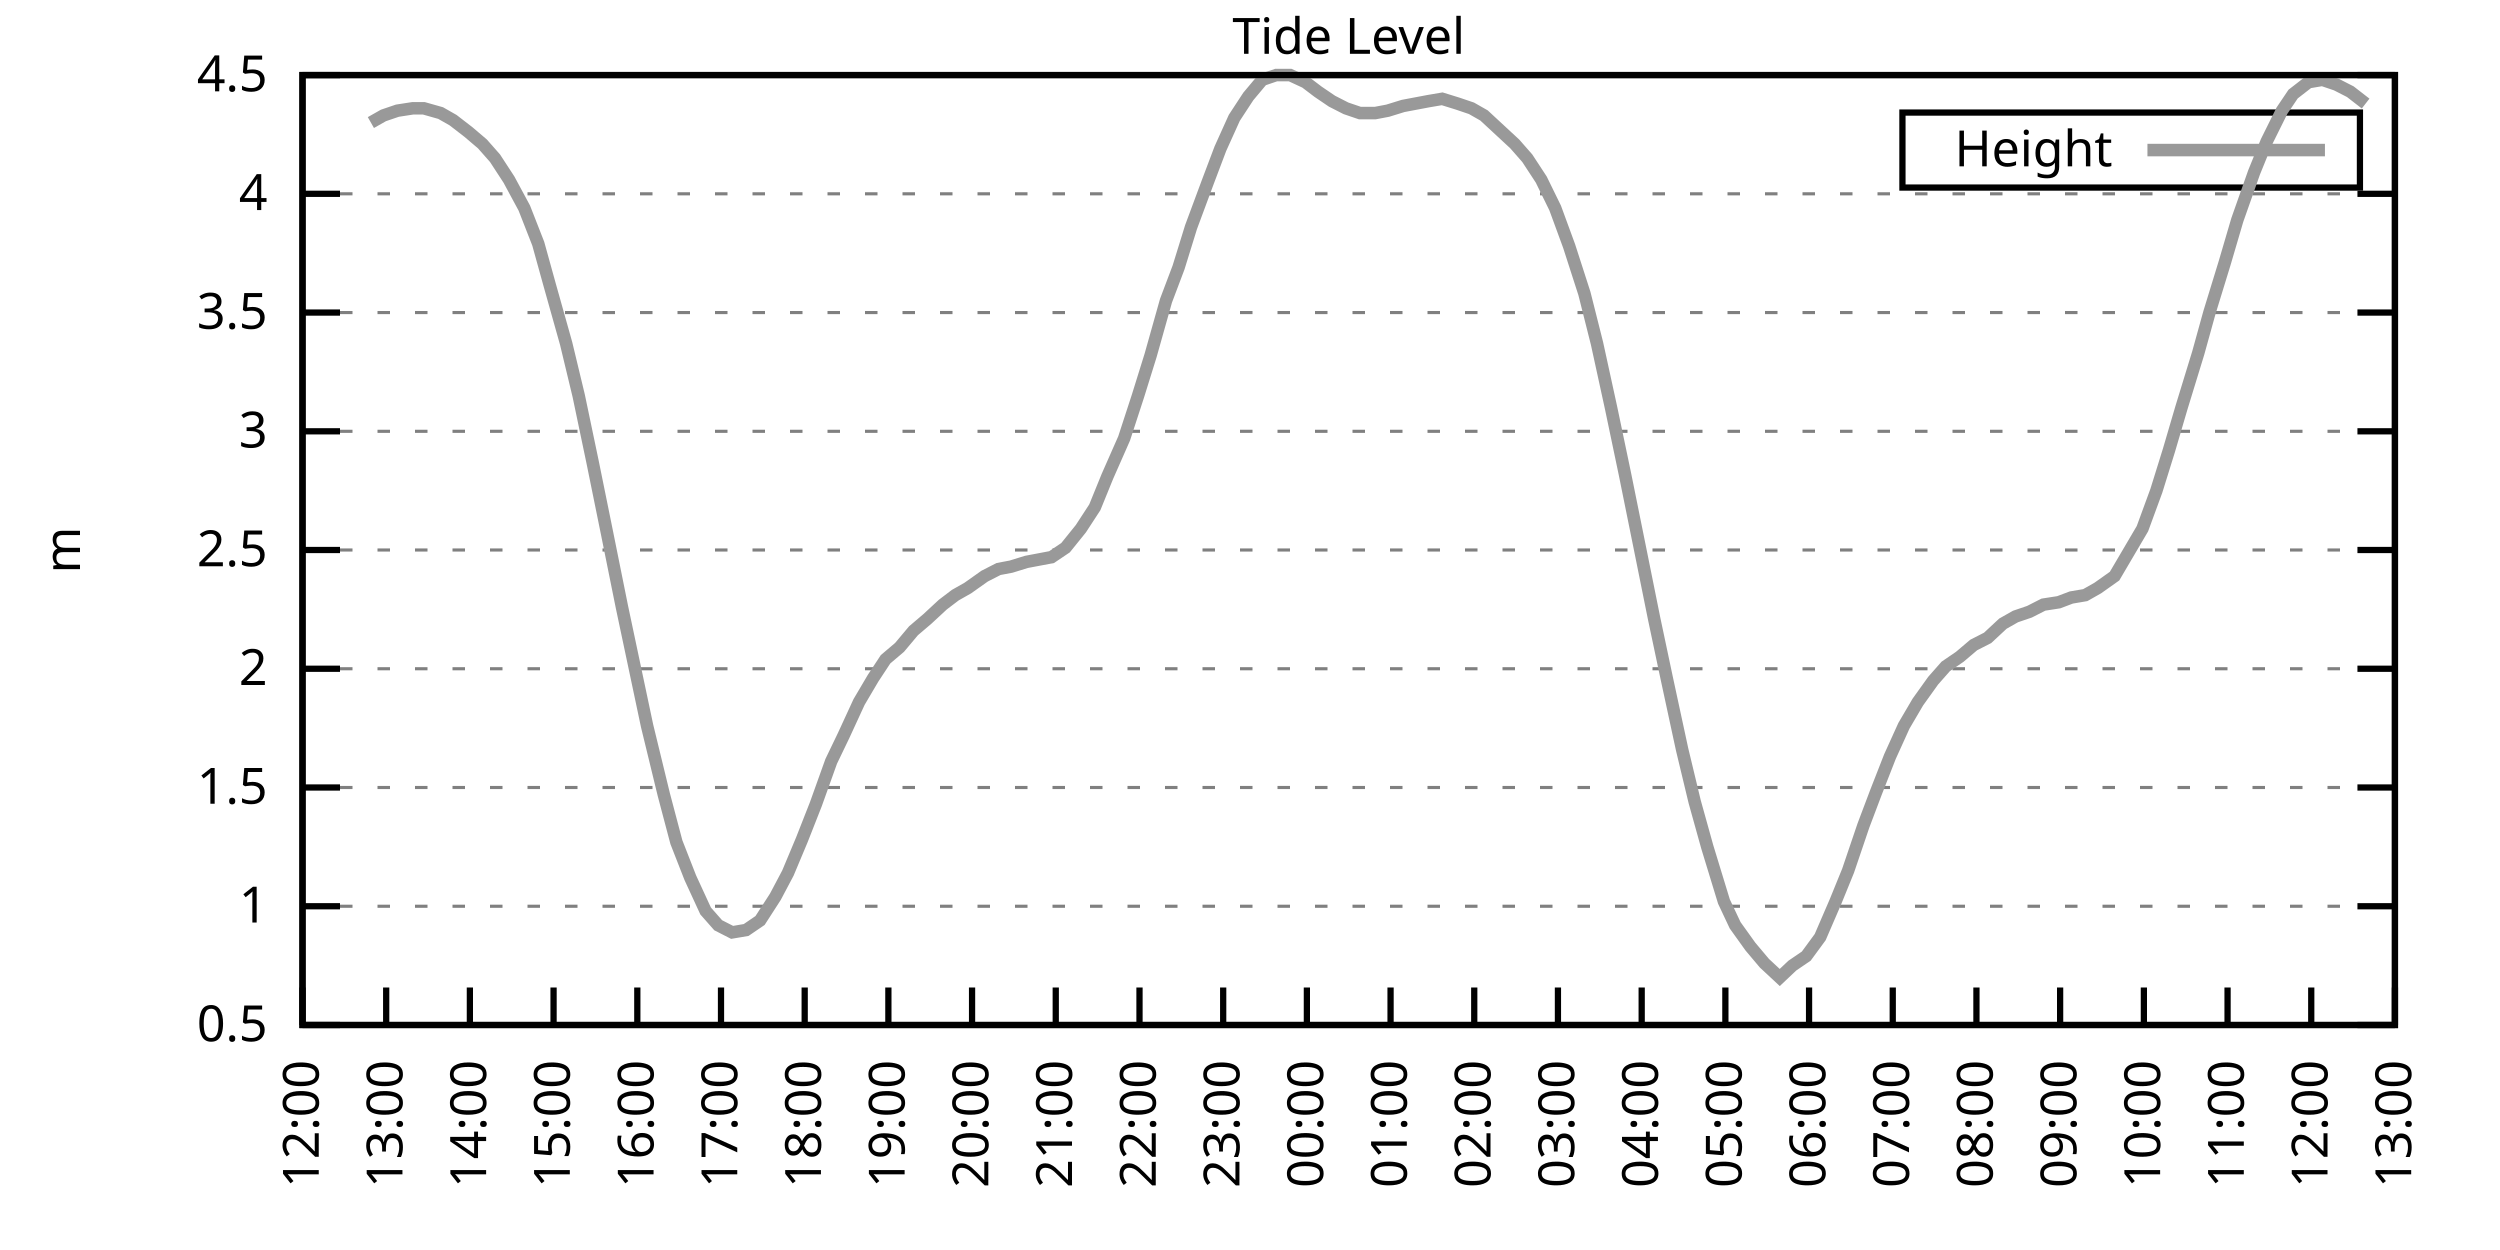
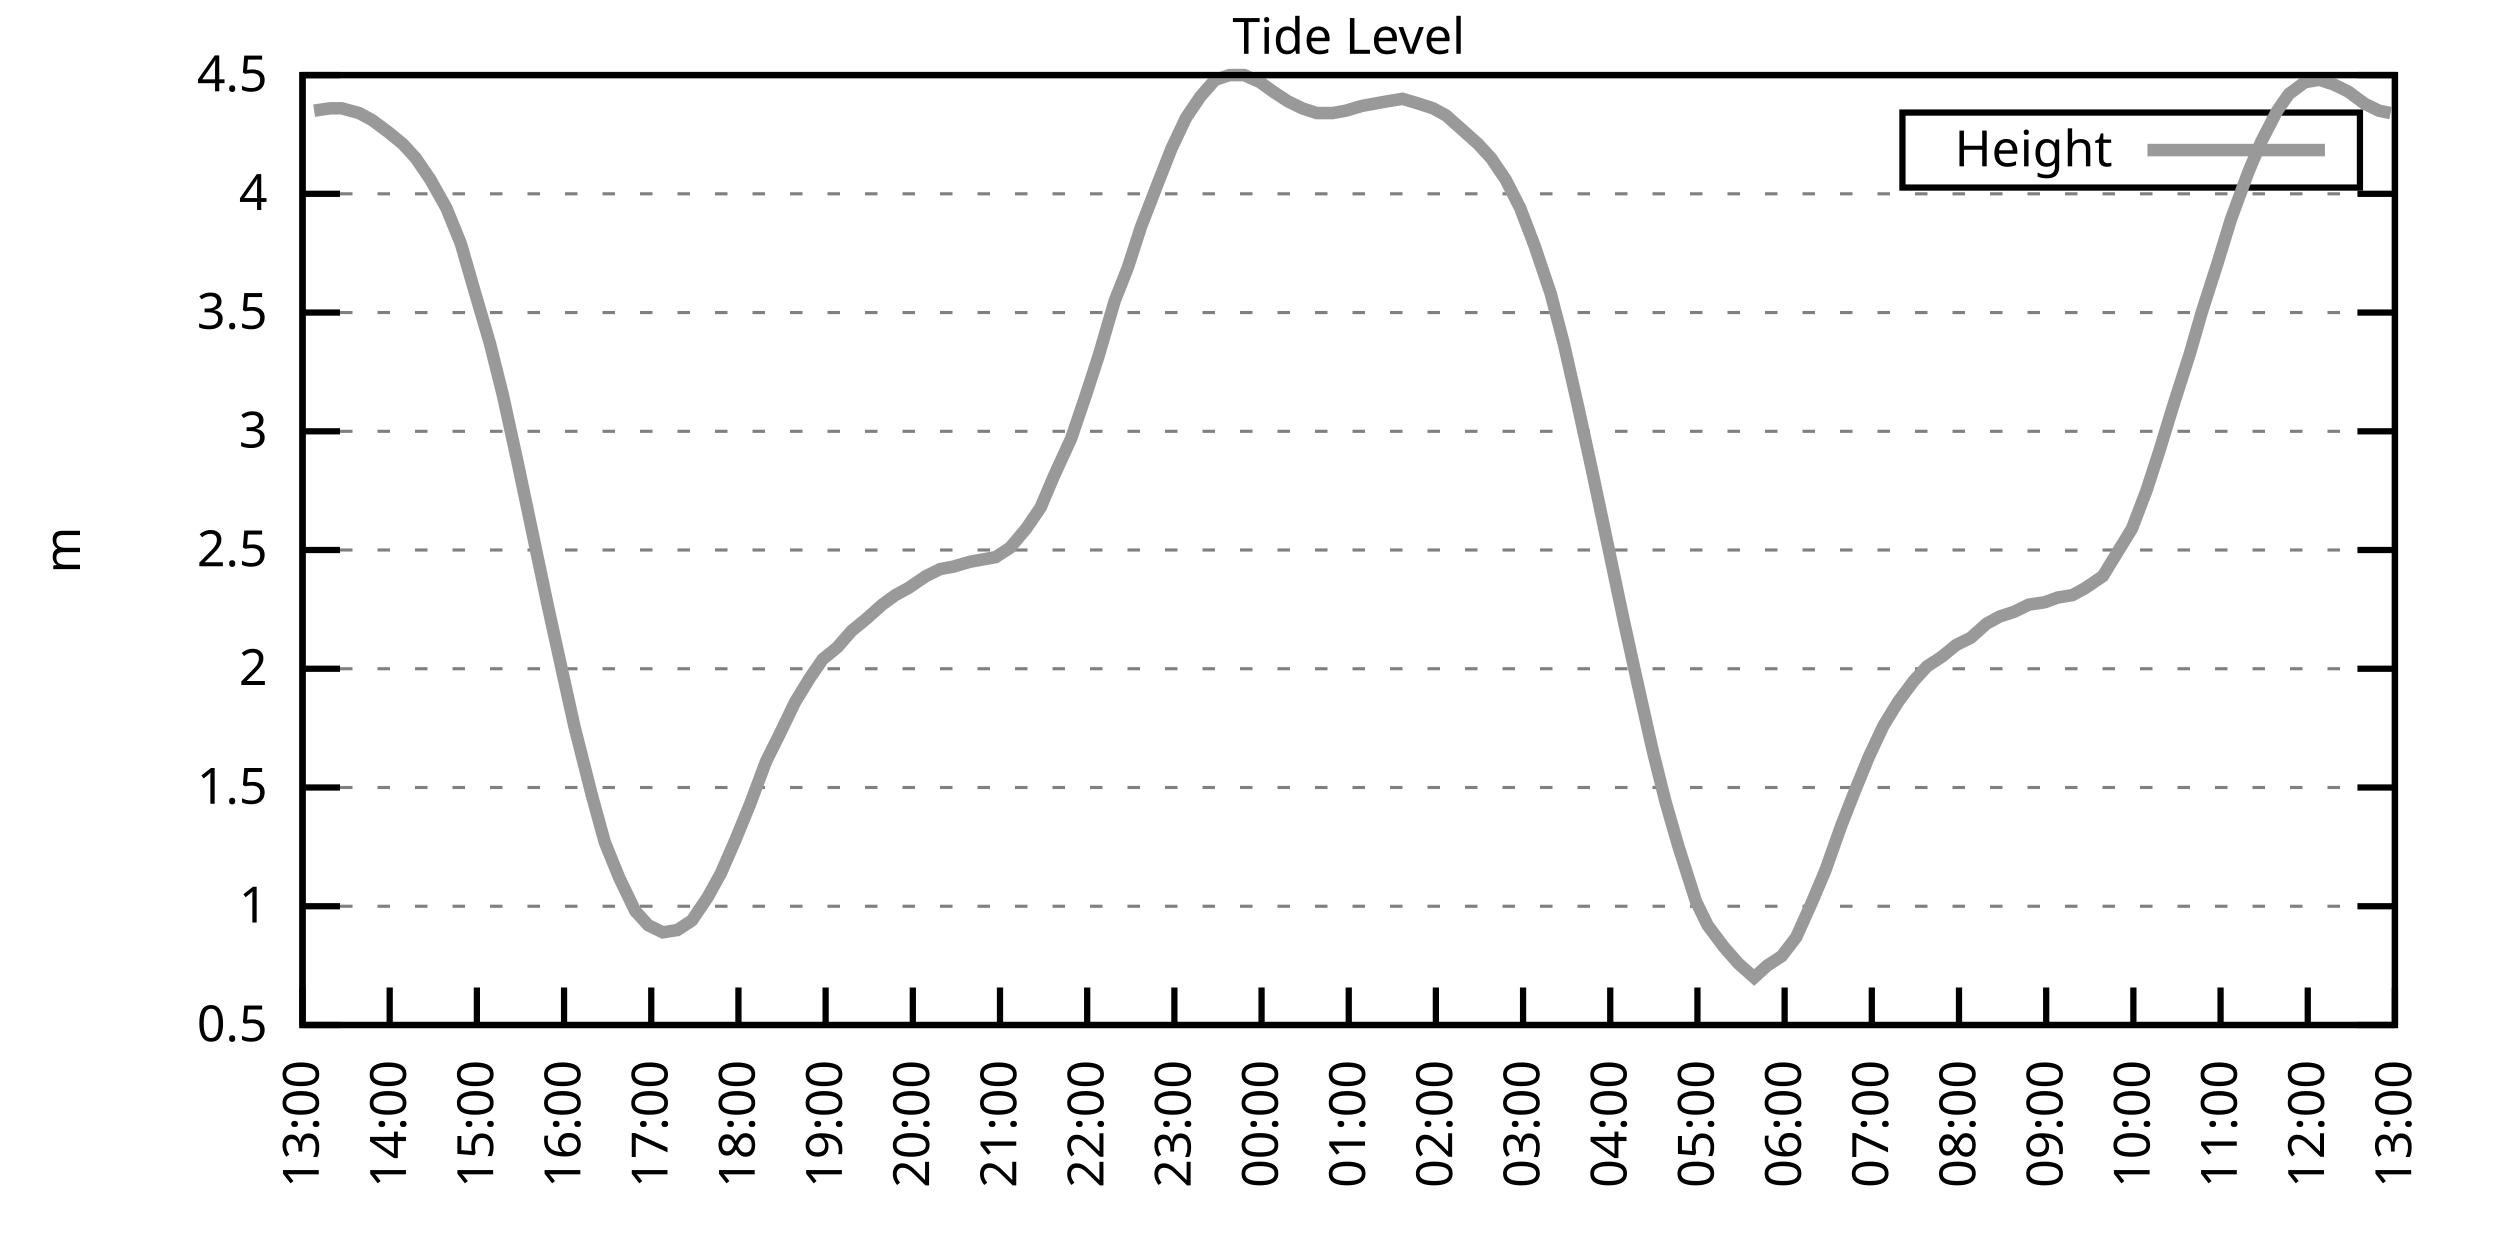
<svg xmlns="http://www.w3.org/2000/svg" xmlns:xlink="http://www.w3.org/1999/xlink" width="400" height="200" viewBox="0 0 400 200">
  <g id="gnuplot_canvas">
    <rect x="0" y="0" width="400" height="200" fill="none" />
    <defs>
      <circle id="gpDot" r="0.5" stroke-width="0.5" stroke="currentColor" />
      <path id="gpPt0" stroke-width="0.333" stroke="currentColor" d="M-1,0 h2 M0,-1 v2" />
      <path id="gpPt1" stroke-width="0.333" stroke="currentColor" d="M-1,-1 L1,1 M1,-1 L-1,1" />
      <path id="gpPt2" stroke-width="0.333" stroke="currentColor" d="M-1,0 L1,0 M0,-1 L0,1 M-1,-1 L1,1 M-1,1 L1,-1" />
      <rect id="gpPt3" stroke-width="0.333" stroke="currentColor" x="-1" y="-1" width="2" height="2" />
      <rect id="gpPt4" stroke-width="0.333" stroke="currentColor" fill="currentColor" x="-1" y="-1" width="2" height="2" />
      <circle id="gpPt5" stroke-width="0.333" stroke="currentColor" cx="0" cy="0" r="1" />
      <use xlink:href="#gpPt5" id="gpPt6" fill="currentColor" stroke="none" />
      <path id="gpPt7" stroke-width="0.333" stroke="currentColor" d="M0,-1.33 L-1.33,0.67 L1.33,0.67 z" />
      <use xlink:href="#gpPt7" id="gpPt8" fill="currentColor" stroke="none" />
      <use xlink:href="#gpPt7" id="gpPt9" stroke="currentColor" transform="rotate(180)" />
      <use xlink:href="#gpPt9" id="gpPt10" fill="currentColor" stroke="none" />
      <use xlink:href="#gpPt3" id="gpPt11" stroke="currentColor" transform="rotate(45)" />
      <use xlink:href="#gpPt11" id="gpPt12" fill="currentColor" stroke="none" />
      <path id="gpPt13" stroke-width="0.333" stroke="currentColor" d="M0,1.330 L1.265,0.411 L0.782,-1.067 L-0.782,-1.076 L-1.265,0.411 z" />
      <use xlink:href="#gpPt13" id="gpPt14" fill="currentColor" stroke="none" />
      <filter id="textbox" filterUnits="objectBoundingBox" x="0" y="0" height="1" width="1">
        <feFlood flood-color="white" flood-opacity="1" result="bgnd" />
        <feComposite in="SourceGraphic" in2="bgnd" operator="atop" />
      </filter>
      <filter id="greybox" filterUnits="objectBoundingBox" x="0" y="0" height="1" width="1">
        <feFlood flood-color="lightgrey" flood-opacity="1" result="grey" />
        <feComposite in="SourceGraphic" in2="grey" operator="atop" />
      </filter>
    </defs>
    <g fill="none" color="white" stroke="currentColor" stroke-width="1.00" stroke-linecap="butt" stroke-linejoin="miter">
</g>
    <g fill="none" color="black" stroke="currentColor" stroke-width="1.00" stroke-linecap="butt" stroke-linejoin="miter">
      <g stroke="none" shape-rendering="crispEdges">
        <polygon fill="rgb(255, 255, 255)" points="48.40,164.00 383.18,164.00 383.18,12.02 48.40,12.02 " />
      </g>
    </g>
    <g fill="none" color="black" stroke="currentColor" stroke-width="1.00" stroke-linecap="butt" stroke-linejoin="miter">
</g>
    <g fill="none" color="black" stroke="black" stroke-width="0.50" stroke-linecap="butt" stroke-linejoin="miter">
</g>
    <g fill="none" color="gray" stroke="currentColor" stroke-width="0.50" stroke-linecap="butt" stroke-linejoin="miter">
      <path stroke="gray" stroke-dasharray="2,4" class="gridline" d="M48.40,164.00 L383.19,164.00  " />
    </g>
    <g fill="none" color="gray" stroke="gray" stroke-width="1.00" stroke-linecap="butt" stroke-linejoin="miter">
</g>
    <g fill="none" color="black" stroke="currentColor" stroke-width="1.00" stroke-linecap="butt" stroke-linejoin="miter">
      <path stroke="black" d="M48.40,164.00 L54.40,164.00 M383.19,164.00 L377.19,164.00  " />
      <g transform="translate(42.80,166.60)" stroke="none" fill="black" font-family="Sans" font-size="8.00" text-anchor="end">
        <text>
          <tspan font-family="Sans"> 0.5</tspan>
        </text>
      </g>
    </g>
    <g fill="none" color="black" stroke="currentColor" stroke-width="1.00" stroke-linecap="butt" stroke-linejoin="miter">
</g>
    <g fill="none" color="black" stroke="black" stroke-width="0.50" stroke-linecap="butt" stroke-linejoin="miter">
</g>
    <g fill="none" color="gray" stroke="currentColor" stroke-width="0.50" stroke-linecap="butt" stroke-linejoin="miter">
      <path stroke="gray" stroke-dasharray="2,4" class="gridline" d="M48.40,145.00 L383.19,145.00  " />
    </g>
    <g fill="none" color="gray" stroke="gray" stroke-width="1.00" stroke-linecap="butt" stroke-linejoin="miter">
</g>
    <g fill="none" color="black" stroke="currentColor" stroke-width="1.00" stroke-linecap="butt" stroke-linejoin="miter">
      <path stroke="black" d="M48.40,145.00 L54.40,145.00 M383.19,145.00 L377.19,145.00  " />
      <g transform="translate(42.80,147.60)" stroke="none" fill="black" font-family="Sans" font-size="8.00" text-anchor="end">
        <text>
          <tspan font-family="Sans"> 1</tspan>
        </text>
      </g>
    </g>
    <g fill="none" color="black" stroke="currentColor" stroke-width="1.00" stroke-linecap="butt" stroke-linejoin="miter">
</g>
    <g fill="none" color="black" stroke="black" stroke-width="0.50" stroke-linecap="butt" stroke-linejoin="miter">
</g>
    <g fill="none" color="gray" stroke="currentColor" stroke-width="0.50" stroke-linecap="butt" stroke-linejoin="miter">
      <path stroke="gray" stroke-dasharray="2,4" class="gridline" d="M48.40,126.00 L383.19,126.00  " />
    </g>
    <g fill="none" color="gray" stroke="gray" stroke-width="1.00" stroke-linecap="butt" stroke-linejoin="miter">
</g>
    <g fill="none" color="black" stroke="currentColor" stroke-width="1.00" stroke-linecap="butt" stroke-linejoin="miter">
      <path stroke="black" d="M48.40,126.00 L54.40,126.00 M383.19,126.00 L377.19,126.00  " />
      <g transform="translate(42.80,128.60)" stroke="none" fill="black" font-family="Sans" font-size="8.00" text-anchor="end">
        <text>
          <tspan font-family="Sans"> 1.5</tspan>
        </text>
      </g>
    </g>
    <g fill="none" color="black" stroke="currentColor" stroke-width="1.00" stroke-linecap="butt" stroke-linejoin="miter">
</g>
    <g fill="none" color="black" stroke="black" stroke-width="0.50" stroke-linecap="butt" stroke-linejoin="miter">
</g>
    <g fill="none" color="gray" stroke="currentColor" stroke-width="0.50" stroke-linecap="butt" stroke-linejoin="miter">
      <path stroke="gray" stroke-dasharray="2,4" class="gridline" d="M48.40,107.00 L383.19,107.00  " />
    </g>
    <g fill="none" color="gray" stroke="gray" stroke-width="1.00" stroke-linecap="butt" stroke-linejoin="miter">
</g>
    <g fill="none" color="black" stroke="currentColor" stroke-width="1.00" stroke-linecap="butt" stroke-linejoin="miter">
      <path stroke="black" d="M48.40,107.00 L54.40,107.00 M383.19,107.00 L377.19,107.00  " />
      <g transform="translate(42.80,109.60)" stroke="none" fill="black" font-family="Sans" font-size="8.00" text-anchor="end">
        <text>
          <tspan font-family="Sans"> 2</tspan>
        </text>
      </g>
    </g>
    <g fill="none" color="black" stroke="currentColor" stroke-width="1.00" stroke-linecap="butt" stroke-linejoin="miter">
</g>
    <g fill="none" color="black" stroke="black" stroke-width="0.50" stroke-linecap="butt" stroke-linejoin="miter">
</g>
    <g fill="none" color="gray" stroke="currentColor" stroke-width="0.50" stroke-linecap="butt" stroke-linejoin="miter">
      <path stroke="gray" stroke-dasharray="2,4" class="gridline" d="M48.40,88.00 L383.19,88.00  " />
    </g>
    <g fill="none" color="gray" stroke="gray" stroke-width="1.00" stroke-linecap="butt" stroke-linejoin="miter">
</g>
    <g fill="none" color="black" stroke="currentColor" stroke-width="1.00" stroke-linecap="butt" stroke-linejoin="miter">
      <path stroke="black" d="M48.40,88.00 L54.40,88.00 M383.19,88.00 L377.19,88.00  " />
      <g transform="translate(42.80,90.60)" stroke="none" fill="black" font-family="Sans" font-size="8.00" text-anchor="end">
        <text>
          <tspan font-family="Sans"> 2.5</tspan>
        </text>
      </g>
    </g>
    <g fill="none" color="black" stroke="currentColor" stroke-width="1.00" stroke-linecap="butt" stroke-linejoin="miter">
</g>
    <g fill="none" color="black" stroke="black" stroke-width="0.50" stroke-linecap="butt" stroke-linejoin="miter">
</g>
    <g fill="none" color="gray" stroke="currentColor" stroke-width="0.50" stroke-linecap="butt" stroke-linejoin="miter">
      <path stroke="gray" stroke-dasharray="2,4" class="gridline" d="M48.40,69.01 L383.19,69.01  " />
    </g>
    <g fill="none" color="gray" stroke="gray" stroke-width="1.00" stroke-linecap="butt" stroke-linejoin="miter">
</g>
    <g fill="none" color="black" stroke="currentColor" stroke-width="1.00" stroke-linecap="butt" stroke-linejoin="miter">
      <path stroke="black" d="M48.40,69.01 L54.40,69.01 M383.19,69.01 L377.19,69.01  " />
      <g transform="translate(42.80,71.61)" stroke="none" fill="black" font-family="Sans" font-size="8.00" text-anchor="end">
        <text>
          <tspan font-family="Sans"> 3</tspan>
        </text>
      </g>
    </g>
    <g fill="none" color="black" stroke="currentColor" stroke-width="1.00" stroke-linecap="butt" stroke-linejoin="miter">
</g>
    <g fill="none" color="black" stroke="black" stroke-width="0.50" stroke-linecap="butt" stroke-linejoin="miter">
</g>
    <g fill="none" color="gray" stroke="currentColor" stroke-width="0.50" stroke-linecap="butt" stroke-linejoin="miter">
      <path stroke="gray" stroke-dasharray="2,4" class="gridline" d="M48.40,50.01 L383.19,50.01  " />
    </g>
    <g fill="none" color="gray" stroke="gray" stroke-width="1.00" stroke-linecap="butt" stroke-linejoin="miter">
</g>
    <g fill="none" color="black" stroke="currentColor" stroke-width="1.00" stroke-linecap="butt" stroke-linejoin="miter">
      <path stroke="black" d="M48.40,50.01 L54.40,50.01 M383.19,50.01 L377.19,50.01  " />
      <g transform="translate(42.80,52.61)" stroke="none" fill="black" font-family="Sans" font-size="8.00" text-anchor="end">
        <text>
          <tspan font-family="Sans"> 3.5</tspan>
        </text>
      </g>
    </g>
    <g fill="none" color="black" stroke="currentColor" stroke-width="1.00" stroke-linecap="butt" stroke-linejoin="miter">
</g>
    <g fill="none" color="black" stroke="black" stroke-width="0.50" stroke-linecap="butt" stroke-linejoin="miter">
</g>
    <g fill="none" color="gray" stroke="currentColor" stroke-width="0.50" stroke-linecap="butt" stroke-linejoin="miter">
      <path stroke="gray" stroke-dasharray="2,4" class="gridline" d="M48.40,31.01 L383.19,31.01  " />
    </g>
    <g fill="none" color="gray" stroke="gray" stroke-width="1.00" stroke-linecap="butt" stroke-linejoin="miter">
</g>
    <g fill="none" color="black" stroke="currentColor" stroke-width="1.00" stroke-linecap="butt" stroke-linejoin="miter">
      <path stroke="black" d="M48.40,31.01 L54.40,31.01 M383.19,31.01 L377.19,31.01  " />
      <g transform="translate(42.80,33.61)" stroke="none" fill="black" font-family="Sans" font-size="8.00" text-anchor="end">
        <text>
          <tspan font-family="Sans"> 4</tspan>
        </text>
      </g>
    </g>
    <g fill="none" color="black" stroke="currentColor" stroke-width="1.00" stroke-linecap="butt" stroke-linejoin="miter">
</g>
    <g fill="none" color="black" stroke="black" stroke-width="0.50" stroke-linecap="butt" stroke-linejoin="miter">
</g>
    <g fill="none" color="gray" stroke="currentColor" stroke-width="0.50" stroke-linecap="butt" stroke-linejoin="miter">
      <path stroke="gray" stroke-dasharray="2,4" class="gridline" d="M48.40,12.01 L383.19,12.01  " />
    </g>
    <g fill="none" color="gray" stroke="gray" stroke-width="1.00" stroke-linecap="butt" stroke-linejoin="miter">
</g>
    <g fill="none" color="black" stroke="currentColor" stroke-width="1.00" stroke-linecap="butt" stroke-linejoin="miter">
      <path stroke="black" d="M48.40,12.01 L54.40,12.01 M383.19,12.01 L377.19,12.01  " />
      <g transform="translate(42.80,14.61)" stroke="none" fill="black" font-family="Sans" font-size="8.00" text-anchor="end">
        <text>
          <tspan font-family="Sans"> 4.5</tspan>
        </text>
      </g>
    </g>
    <g fill="none" color="black" stroke="currentColor" stroke-width="1.00" stroke-linecap="butt" stroke-linejoin="miter">
      <path stroke="black" d="M48.40,164.00 L48.40,158.00  " />
      <g transform="translate(51.00,169.60) rotate(270.00)" stroke="none" fill="black" font-family="Sans" font-size="8.00" text-anchor="end">
        <text>
-           <tspan font-family="Sans">12:00</tspan>
-         </text>
-       </g>
-     </g>
-     <g fill="none" color="black" stroke="currentColor" stroke-width="1.00" stroke-linecap="butt" stroke-linejoin="miter">
-       <path stroke="black" d="M61.79,164.00 L61.79,158.00  " />
-       <g transform="translate(64.39,169.60) rotate(270.00)" stroke="none" fill="black" font-family="Sans" font-size="8.00" text-anchor="end">
-         <text>
          <tspan font-family="Sans">13:00</tspan>
        </text>
      </g>
    </g>
    <g fill="none" color="black" stroke="currentColor" stroke-width="1.00" stroke-linecap="butt" stroke-linejoin="miter">
-       <path stroke="black" d="M75.18,164.00 L75.18,158.00  " />
-       <g transform="translate(77.78,169.60) rotate(270.00)" stroke="none" fill="black" font-family="Sans" font-size="8.00" text-anchor="end">
+       <path stroke="black" d="M62.35,164.00 L62.35,158.00  " />
+       <g transform="translate(64.95,169.60) rotate(270.00)" stroke="none" fill="black" font-family="Sans" font-size="8.00" text-anchor="end">
        <text>
          <tspan font-family="Sans">14:00</tspan>
        </text>
      </g>
    </g>
    <g fill="none" color="black" stroke="currentColor" stroke-width="1.00" stroke-linecap="butt" stroke-linejoin="miter">
-       <path stroke="black" d="M88.57,164.00 L88.57,158.00  " />
-       <g transform="translate(91.17,169.60) rotate(270.00)" stroke="none" fill="black" font-family="Sans" font-size="8.00" text-anchor="end">
+       <path stroke="black" d="M76.30,164.00 L76.30,158.00  " />
+       <g transform="translate(78.90,169.60) rotate(270.00)" stroke="none" fill="black" font-family="Sans" font-size="8.00" text-anchor="end">
        <text>
          <tspan font-family="Sans">15:00</tspan>
        </text>
      </g>
    </g>
    <g fill="none" color="black" stroke="currentColor" stroke-width="1.00" stroke-linecap="butt" stroke-linejoin="miter">
-       <path stroke="black" d="M101.97,164.00 L101.97,158.00  " />
-       <g transform="translate(104.57,169.60) rotate(270.00)" stroke="none" fill="black" font-family="Sans" font-size="8.00" text-anchor="end">
+       <path stroke="black" d="M90.25,164.00 L90.25,158.00  " />
+       <g transform="translate(92.85,169.60) rotate(270.00)" stroke="none" fill="black" font-family="Sans" font-size="8.00" text-anchor="end">
        <text>
          <tspan font-family="Sans">16:00</tspan>
        </text>
      </g>
    </g>
    <g fill="none" color="black" stroke="currentColor" stroke-width="1.00" stroke-linecap="butt" stroke-linejoin="miter">
-       <path stroke="black" d="M115.36,164.00 L115.36,158.00  " />
-       <g transform="translate(117.96,169.60) rotate(270.00)" stroke="none" fill="black" font-family="Sans" font-size="8.00" text-anchor="end">
+       <path stroke="black" d="M104.20,164.00 L104.20,158.00  " />
+       <g transform="translate(106.80,169.60) rotate(270.00)" stroke="none" fill="black" font-family="Sans" font-size="8.00" text-anchor="end">
        <text>
          <tspan font-family="Sans">17:00</tspan>
        </text>
      </g>
    </g>
    <g fill="none" color="black" stroke="currentColor" stroke-width="1.00" stroke-linecap="butt" stroke-linejoin="miter">
-       <path stroke="black" d="M128.75,164.00 L128.75,158.00  " />
-       <g transform="translate(131.35,169.60) rotate(270.00)" stroke="none" fill="black" font-family="Sans" font-size="8.00" text-anchor="end">
+       <path stroke="black" d="M118.15,164.00 L118.15,158.00  " />
+       <g transform="translate(120.75,169.60) rotate(270.00)" stroke="none" fill="black" font-family="Sans" font-size="8.00" text-anchor="end">
        <text>
          <tspan font-family="Sans">18:00</tspan>
        </text>
      </g>
    </g>
    <g fill="none" color="black" stroke="currentColor" stroke-width="1.00" stroke-linecap="butt" stroke-linejoin="miter">
-       <path stroke="black" d="M142.14,164.00 L142.14,158.00  " />
-       <g transform="translate(144.74,169.60) rotate(270.00)" stroke="none" fill="black" font-family="Sans" font-size="8.00" text-anchor="end">
+       <path stroke="black" d="M132.10,164.00 L132.10,158.00  " />
+       <g transform="translate(134.70,169.60) rotate(270.00)" stroke="none" fill="black" font-family="Sans" font-size="8.00" text-anchor="end">
        <text>
          <tspan font-family="Sans">19:00</tspan>
        </text>
      </g>
    </g>
    <g fill="none" color="black" stroke="currentColor" stroke-width="1.00" stroke-linecap="butt" stroke-linejoin="miter">
-       <path stroke="black" d="M155.53,164.00 L155.53,158.00  " />
-       <g transform="translate(158.13,169.60) rotate(270.00)" stroke="none" fill="black" font-family="Sans" font-size="8.00" text-anchor="end">
+       <path stroke="black" d="M146.05,164.00 L146.05,158.00  " />
+       <g transform="translate(148.65,169.60) rotate(270.00)" stroke="none" fill="black" font-family="Sans" font-size="8.00" text-anchor="end">
        <text>
          <tspan font-family="Sans">20:00</tspan>
        </text>
      </g>
    </g>
    <g fill="none" color="black" stroke="currentColor" stroke-width="1.00" stroke-linecap="butt" stroke-linejoin="miter">
-       <path stroke="black" d="M168.92,164.00 L168.92,158.00  " />
-       <g transform="translate(171.52,169.60) rotate(270.00)" stroke="none" fill="black" font-family="Sans" font-size="8.00" text-anchor="end">
+       <path stroke="black" d="M160.00,164.00 L160.00,158.00  " />
+       <g transform="translate(162.60,169.60) rotate(270.00)" stroke="none" fill="black" font-family="Sans" font-size="8.00" text-anchor="end">
        <text>
          <tspan font-family="Sans">21:00</tspan>
        </text>
      </g>
    </g>
    <g fill="none" color="black" stroke="currentColor" stroke-width="1.00" stroke-linecap="butt" stroke-linejoin="miter">
-       <path stroke="black" d="M182.32,164.00 L182.32,158.00  " />
-       <g transform="translate(184.92,169.60) rotate(270.00)" stroke="none" fill="black" font-family="Sans" font-size="8.00" text-anchor="end">
+       <path stroke="black" d="M173.95,164.00 L173.95,158.00  " />
+       <g transform="translate(176.55,169.60) rotate(270.00)" stroke="none" fill="black" font-family="Sans" font-size="8.00" text-anchor="end">
        <text>
          <tspan font-family="Sans">22:00</tspan>
        </text>
      </g>
    </g>
    <g fill="none" color="black" stroke="currentColor" stroke-width="1.00" stroke-linecap="butt" stroke-linejoin="miter">
-       <path stroke="black" d="M195.71,164.00 L195.71,158.00  " />
-       <g transform="translate(198.31,169.60) rotate(270.00)" stroke="none" fill="black" font-family="Sans" font-size="8.00" text-anchor="end">
+       <path stroke="black" d="M187.90,164.00 L187.90,158.00  " />
+       <g transform="translate(190.50,169.60) rotate(270.00)" stroke="none" fill="black" font-family="Sans" font-size="8.00" text-anchor="end">
        <text>
          <tspan font-family="Sans">23:00</tspan>
        </text>
      </g>
    </g>
    <g fill="none" color="black" stroke="currentColor" stroke-width="1.00" stroke-linecap="butt" stroke-linejoin="miter">
-       <path stroke="black" d="M209.10,164.00 L209.10,158.00  " />
-       <g transform="translate(211.70,169.60) rotate(270.00)" stroke="none" fill="black" font-family="Sans" font-size="8.00" text-anchor="end">
+       <path stroke="black" d="M201.85,164.00 L201.85,158.00  " />
+       <g transform="translate(204.45,169.60) rotate(270.00)" stroke="none" fill="black" font-family="Sans" font-size="8.00" text-anchor="end">
        <text>
          <tspan font-family="Sans">00:00</tspan>
        </text>
      </g>
    </g>
    <g fill="none" color="black" stroke="currentColor" stroke-width="1.00" stroke-linecap="butt" stroke-linejoin="miter">
-       <path stroke="black" d="M222.49,164.00 L222.49,158.00  " />
-       <g transform="translate(225.09,169.60) rotate(270.00)" stroke="none" fill="black" font-family="Sans" font-size="8.00" text-anchor="end">
+       <path stroke="black" d="M215.80,164.00 L215.80,158.00  " />
+       <g transform="translate(218.40,169.60) rotate(270.00)" stroke="none" fill="black" font-family="Sans" font-size="8.00" text-anchor="end">
        <text>
          <tspan font-family="Sans">01:00</tspan>
        </text>
      </g>
    </g>
    <g fill="none" color="black" stroke="currentColor" stroke-width="1.00" stroke-linecap="butt" stroke-linejoin="miter">
-       <path stroke="black" d="M235.88,164.00 L235.88,158.00  " />
-       <g transform="translate(238.48,169.60) rotate(270.00)" stroke="none" fill="black" font-family="Sans" font-size="8.00" text-anchor="end">
+       <path stroke="black" d="M229.74,164.00 L229.74,158.00  " />
+       <g transform="translate(232.34,169.60) rotate(270.00)" stroke="none" fill="black" font-family="Sans" font-size="8.00" text-anchor="end">
        <text>
          <tspan font-family="Sans">02:00</tspan>
        </text>
      </g>
    </g>
    <g fill="none" color="black" stroke="currentColor" stroke-width="1.00" stroke-linecap="butt" stroke-linejoin="miter">
-       <path stroke="black" d="M249.27,164.00 L249.27,158.00  " />
-       <g transform="translate(251.87,169.60) rotate(270.00)" stroke="none" fill="black" font-family="Sans" font-size="8.00" text-anchor="end">
+       <path stroke="black" d="M243.69,164.00 L243.69,158.00  " />
+       <g transform="translate(246.29,169.60) rotate(270.00)" stroke="none" fill="black" font-family="Sans" font-size="8.00" text-anchor="end">
        <text>
          <tspan font-family="Sans">03:00</tspan>
        </text>
      </g>
    </g>
    <g fill="none" color="black" stroke="currentColor" stroke-width="1.00" stroke-linecap="butt" stroke-linejoin="miter">
-       <path stroke="black" d="M262.67,164.00 L262.67,158.00  " />
-       <g transform="translate(265.27,169.60) rotate(270.00)" stroke="none" fill="black" font-family="Sans" font-size="8.00" text-anchor="end">
+       <path stroke="black" d="M257.64,164.00 L257.64,158.00  " />
+       <g transform="translate(260.24,169.60) rotate(270.00)" stroke="none" fill="black" font-family="Sans" font-size="8.00" text-anchor="end">
        <text>
          <tspan font-family="Sans">04:00</tspan>
        </text>
      </g>
    </g>
    <g fill="none" color="black" stroke="currentColor" stroke-width="1.00" stroke-linecap="butt" stroke-linejoin="miter">
-       <path stroke="black" d="M276.06,164.00 L276.06,158.00  " />
-       <g transform="translate(278.66,169.60) rotate(270.00)" stroke="none" fill="black" font-family="Sans" font-size="8.00" text-anchor="end">
+       <path stroke="black" d="M271.59,164.00 L271.59,158.00  " />
+       <g transform="translate(274.19,169.60) rotate(270.00)" stroke="none" fill="black" font-family="Sans" font-size="8.00" text-anchor="end">
        <text>
          <tspan font-family="Sans">05:00</tspan>
        </text>
      </g>
    </g>
    <g fill="none" color="black" stroke="currentColor" stroke-width="1.00" stroke-linecap="butt" stroke-linejoin="miter">
-       <path stroke="black" d="M289.45,164.00 L289.45,158.00  " />
-       <g transform="translate(292.05,169.60) rotate(270.00)" stroke="none" fill="black" font-family="Sans" font-size="8.00" text-anchor="end">
+       <path stroke="black" d="M285.54,164.00 L285.54,158.00  " />
+       <g transform="translate(288.14,169.60) rotate(270.00)" stroke="none" fill="black" font-family="Sans" font-size="8.00" text-anchor="end">
        <text>
          <tspan font-family="Sans">06:00</tspan>
        </text>
      </g>
    </g>
    <g fill="none" color="black" stroke="currentColor" stroke-width="1.00" stroke-linecap="butt" stroke-linejoin="miter">
-       <path stroke="black" d="M302.84,164.00 L302.84,158.00  " />
-       <g transform="translate(305.44,169.60) rotate(270.00)" stroke="none" fill="black" font-family="Sans" font-size="8.00" text-anchor="end">
+       <path stroke="black" d="M299.49,164.00 L299.49,158.00  " />
+       <g transform="translate(302.09,169.60) rotate(270.00)" stroke="none" fill="black" font-family="Sans" font-size="8.00" text-anchor="end">
        <text>
          <tspan font-family="Sans">07:00</tspan>
        </text>
      </g>
    </g>
    <g fill="none" color="black" stroke="currentColor" stroke-width="1.00" stroke-linecap="butt" stroke-linejoin="miter">
-       <path stroke="black" d="M316.23,164.00 L316.23,158.00  " />
-       <g transform="translate(318.83,169.60) rotate(270.00)" stroke="none" fill="black" font-family="Sans" font-size="8.00" text-anchor="end">
+       <path stroke="black" d="M313.44,164.00 L313.44,158.00  " />
+       <g transform="translate(316.04,169.60) rotate(270.00)" stroke="none" fill="black" font-family="Sans" font-size="8.00" text-anchor="end">
        <text>
          <tspan font-family="Sans">08:00</tspan>
        </text>
      </g>
    </g>
    <g fill="none" color="black" stroke="currentColor" stroke-width="1.00" stroke-linecap="butt" stroke-linejoin="miter">
-       <path stroke="black" d="M329.62,164.00 L329.62,158.00  " />
-       <g transform="translate(332.22,169.60) rotate(270.00)" stroke="none" fill="black" font-family="Sans" font-size="8.00" text-anchor="end">
+       <path stroke="black" d="M327.39,164.00 L327.39,158.00  " />
+       <g transform="translate(329.99,169.60) rotate(270.00)" stroke="none" fill="black" font-family="Sans" font-size="8.00" text-anchor="end">
        <text>
          <tspan font-family="Sans">09:00</tspan>
        </text>
      </g>
    </g>
    <g fill="none" color="black" stroke="currentColor" stroke-width="1.00" stroke-linecap="butt" stroke-linejoin="miter">
-       <path stroke="black" d="M343.02,164.00 L343.02,158.00  " />
-       <g transform="translate(345.62,169.60) rotate(270.00)" stroke="none" fill="black" font-family="Sans" font-size="8.00" text-anchor="end">
+       <path stroke="black" d="M341.34,164.00 L341.34,158.00  " />
+       <g transform="translate(343.94,169.60) rotate(270.00)" stroke="none" fill="black" font-family="Sans" font-size="8.00" text-anchor="end">
        <text>
          <tspan font-family="Sans">10:00</tspan>
        </text>
      </g>
    </g>
    <g fill="none" color="black" stroke="currentColor" stroke-width="1.00" stroke-linecap="butt" stroke-linejoin="miter">
-       <path stroke="black" d="M356.41,164.00 L356.41,158.00  " />
-       <g transform="translate(359.01,169.60) rotate(270.00)" stroke="none" fill="black" font-family="Sans" font-size="8.00" text-anchor="end">
+       <path stroke="black" d="M355.29,164.00 L355.29,158.00  " />
+       <g transform="translate(357.89,169.60) rotate(270.00)" stroke="none" fill="black" font-family="Sans" font-size="8.00" text-anchor="end">
        <text>
          <tspan font-family="Sans">11:00</tspan>
        </text>
      </g>
    </g>
    <g fill="none" color="black" stroke="currentColor" stroke-width="1.00" stroke-linecap="butt" stroke-linejoin="miter">
-       <path stroke="black" d="M369.80,164.00 L369.80,158.00  " />
-       <g transform="translate(372.40,169.60) rotate(270.00)" stroke="none" fill="black" font-family="Sans" font-size="8.00" text-anchor="end">
+       <path stroke="black" d="M369.24,164.00 L369.24,158.00  " />
+       <g transform="translate(371.84,169.60) rotate(270.00)" stroke="none" fill="black" font-family="Sans" font-size="8.00" text-anchor="end">
        <text>
          <tspan font-family="Sans">12:00</tspan>
        </text>
      </g>
    </g>
    <g fill="none" color="black" stroke="currentColor" stroke-width="1.00" stroke-linecap="butt" stroke-linejoin="miter">
      <path stroke="black" d="M383.19,164.00 L383.19,158.00  " />
      <g transform="translate(385.79,169.60) rotate(270.00)" stroke="none" fill="black" font-family="Sans" font-size="8.00" text-anchor="end">
        <text>
          <tspan font-family="Sans">13:00</tspan>
        </text>
      </g>
    </g>
    <g fill="none" color="black" stroke="currentColor" stroke-width="1.00" stroke-linecap="butt" stroke-linejoin="miter">
</g>
    <g fill="none" color="black" stroke="currentColor" stroke-width="1.00" stroke-linecap="butt" stroke-linejoin="miter">
      <path stroke="black" d="M48.40,12.01 L48.40,164.00 L383.19,164.00 L383.19,12.01 L48.40,12.01 Z  " />
    </g>
    <g fill="none" color="black" stroke="currentColor" stroke-width="1.00" stroke-linecap="butt" stroke-linejoin="miter">
</g>
    <g fill="none" color="black" stroke="currentColor" stroke-width="1.00" stroke-linecap="butt" stroke-linejoin="miter">
      <path stroke="black" d="M304.39,30.01 L304.39,18.01 L377.59,18.01 L377.59,30.01 L304.39,30.01 Z  " />
    </g>
    <g id="Tide_level_plot_1">
      <g fill="none" color="white" stroke="black" stroke-width="2.00" stroke-linecap="butt" stroke-linejoin="miter">
</g>
      <g fill="none" color="black" stroke="currentColor" stroke-width="2.00" stroke-linecap="butt" stroke-linejoin="miter">
        <g transform="translate(337.99,26.61)" stroke="none" fill="black" font-family="Sans" font-size="8.00" text-anchor="end">
          <text>
            <tspan font-family="Sans">Height</tspan>
          </text>
        </g>
      </g>
      <g fill="none" color="black" stroke="currentColor" stroke-width="2.00" stroke-linecap="butt" stroke-linejoin="miter">
-         <path stroke="rgb(153, 153, 153)" d="M343.59,24.01 L371.99,24.01 M59.34,19.61 L61.35,18.47 L63.58,17.71 L66.03,17.33 L67.82,17.33 L70.50,18.09   L72.50,19.23 L74.96,21.13 L77.19,23.03 L79.20,25.31 L81.43,28.73 L83.89,33.29 L86.12,38.99 L87.91,45.45   L90.58,54.95 L92.59,63.31 L94.82,73.95 L97.06,84.97 L99.51,97.12 L101.52,106.62 L103.53,116.12 L106.21,127.14   L108.22,134.74 L110.45,140.44 L112.90,145.76 L114.91,148.04 L117.14,149.18 L119.38,148.80 L121.61,147.28 L124.06,143.48   L126.07,139.68 L128.30,134.36 L130.54,128.66 L132.99,121.82 L135.00,117.64 L137.45,112.32 L139.69,108.52 L141.69,105.48   L143.93,103.58 L146.16,100.92 L148.39,99.02 L150.85,96.74 L152.85,95.22 L154.86,94.08 L157.54,92.18 L159.77,91.04   L161.78,90.66 L164.24,89.90 L166.25,89.52 L168.25,89.14 L170.49,87.63 L172.94,84.59 L175.17,81.17 L177.18,76.23   L179.86,70.15 L182.09,63.31 L184.10,56.85 L186.56,48.11 L188.57,42.79 L190.57,36.33 L193.25,29.11 L195.26,23.79   L197.49,18.85 L199.73,15.43 L201.96,12.77 L204.19,12.01 L206.42,12.01 L208.88,13.15 L210.88,14.67 L213.12,16.19   L215.35,17.33 L217.58,18.09 L220.04,18.09 L222.04,17.71 L224.50,16.95 L226.51,16.57 L228.52,16.19 L230.75,15.81   L233.20,16.57 L235.44,17.33 L237.44,18.47 L239.90,20.75 L242.36,23.03 L244.36,25.31 L246.60,28.73 L248.83,33.29   L251.06,39.37 L253.51,46.97 L255.52,54.95 L257.76,65.21 L259.99,75.85 L262.22,86.87 L264.67,99.02 L266.68,108.52   L269.14,119.92 L271.15,128.28 L273.16,135.50 L275.83,144.24 L277.62,148.04 L280.07,151.46 L282.31,154.12 L284.76,156.40   L286.77,154.50 L289.00,152.98 L291.23,149.94 L293.69,144.24 L295.70,139.30 L298.15,132.08 L300.16,126.76 L302.39,121.06   L304.63,116.12 L306.86,112.32 L309.31,108.90 L311.32,106.62 L313.55,105.10 L315.79,103.20 L318.02,102.06 L320.47,99.78   L322.48,98.64 L324.71,97.88 L326.95,96.74 L329.40,96.36 L331.41,95.60 L333.64,95.22 L335.65,94.08 L338.33,92.18   L340.34,88.76 L342.79,84.59 L345.02,78.51 L347.03,72.05 L349.04,65.21 L351.72,56.47 L353.51,50.01 L355.96,42.03   L357.97,35.19 L360.65,27.59 L362.66,22.65 L365.11,17.71 L366.90,15.05 L369.35,13.15 L371.58,12.77 L373.82,13.53   L376.05,14.67 L378.50,16.57  " />
+         <path stroke="rgb(153, 153, 153)" d="M343.59,24.01 L371.99,24.01 M50.26,17.71 L52.82,17.33 L54.68,17.33 L57.47,18.09 L59.56,19.23 L62.12,21.13   L64.44,23.03 L66.53,25.31 L68.86,28.73 L71.42,33.29 L73.74,38.99 L75.60,45.45 L78.39,54.95 L80.48,63.31   L82.81,73.95 L85.13,84.97 L87.69,97.12 L89.78,106.62 L91.88,116.12 L94.67,127.14 L96.76,134.74 L99.08,140.44   L101.64,145.76 L103.73,148.04 L106.06,149.18 L108.38,148.80 L110.71,147.28 L113.27,143.48 L115.36,139.68 L117.68,134.36   L120.01,128.66 L122.57,121.82 L124.66,117.64 L127.22,112.32 L129.54,108.52 L131.63,105.48 L133.96,103.58 L136.28,100.92   L138.61,99.02 L141.16,96.74 L143.26,95.22 L145.35,94.08 L148.14,92.18 L150.46,91.04 L152.56,90.66 L155.11,89.90   L157.21,89.52 L159.30,89.14 L161.62,87.63 L164.18,84.59 L166.51,81.17 L168.60,76.23 L171.39,70.15 L173.71,63.31   L175.81,56.85 L178.36,48.11 L180.46,42.79 L182.55,36.33 L185.34,29.11 L187.43,23.79 L189.76,18.85 L192.08,15.43   L194.41,12.77 L196.73,12.01 L199.06,12.01 L201.61,13.15 L203.71,14.67 L206.03,16.19 L208.36,17.33 L210.68,18.09   L213.24,18.09 L215.33,17.71 L217.89,16.95 L219.98,16.57 L222.07,16.19 L224.40,15.81 L226.95,16.57 L229.28,17.33   L231.37,18.47 L233.93,20.75 L236.49,23.03 L238.58,25.31 L240.90,28.73 L243.23,33.29 L245.55,39.37 L248.11,46.97   L250.20,54.95 L252.53,65.21 L254.85,75.85 L257.18,86.87 L259.74,99.02 L261.83,108.52 L264.39,119.92 L266.48,128.28   L268.57,135.50 L271.36,144.24 L273.22,148.04 L275.78,151.46 L278.10,154.12 L280.66,156.40 L282.75,154.50 L285.08,152.98   L287.40,149.94 L289.96,144.24 L292.05,139.30 L294.61,132.08 L296.70,126.76 L299.03,121.06 L301.35,116.12 L303.68,112.32   L306.23,108.90 L308.33,106.62 L310.65,105.10 L312.98,103.20 L315.30,102.06 L317.86,99.78 L319.95,98.64 L322.28,97.88   L324.60,96.74 L327.16,96.36 L329.25,95.60 L331.58,95.22 L333.67,94.08 L336.46,92.18 L338.55,88.76 L341.11,84.59   L343.43,78.51 L345.53,72.05 L347.62,65.21 L350.41,56.47 L352.27,50.01 L354.83,42.03 L356.92,35.19 L359.71,27.59   L361.80,22.65 L364.36,17.71 L366.22,15.05 L368.78,13.15 L371.10,12.77 L373.43,13.53 L375.75,14.67 L378.31,16.57   L380.63,17.71 L382.49,18.09  " />
      </g>
    </g>
    <g fill="none" color="black" stroke="currentColor" stroke-width="2.00" stroke-linecap="butt" stroke-linejoin="miter">
</g>
    <g fill="none" color="black" stroke="black" stroke-width="1.00" stroke-linecap="butt" stroke-linejoin="miter">
</g>
    <g fill="none" color="black" stroke="currentColor" stroke-width="1.00" stroke-linecap="butt" stroke-linejoin="miter">
      <path stroke="black" d="M48.40,12.01 L48.40,164.00 L383.19,164.00 L383.19,12.01 L48.40,12.01 Z  " />
      <g transform="translate(12.80,88.01) rotate(270.00)" stroke="none" fill="black" font-family="Sans" font-size="8.00" text-anchor="middle">
        <text>
          <tspan font-family="Sans">m</tspan>
        </text>
      </g>
    </g>
    <g fill="none" color="black" stroke="currentColor" stroke-width="1.00" stroke-linecap="butt" stroke-linejoin="miter">
</g>
    <g fill="none" color="black" stroke="currentColor" stroke-width="1.00" stroke-linecap="butt" stroke-linejoin="miter">
      <g transform="translate(215.79,8.61)" stroke="none" fill="black" font-family="Sans" font-size="8.00" text-anchor="middle">
        <text>
          <tspan font-family="Sans">Tide Level</tspan>
        </text>
      </g>
    </g>
    <g fill="none" color="black" stroke="currentColor" stroke-width="1.00" stroke-linecap="butt" stroke-linejoin="miter">
</g>
  </g>
</svg>
